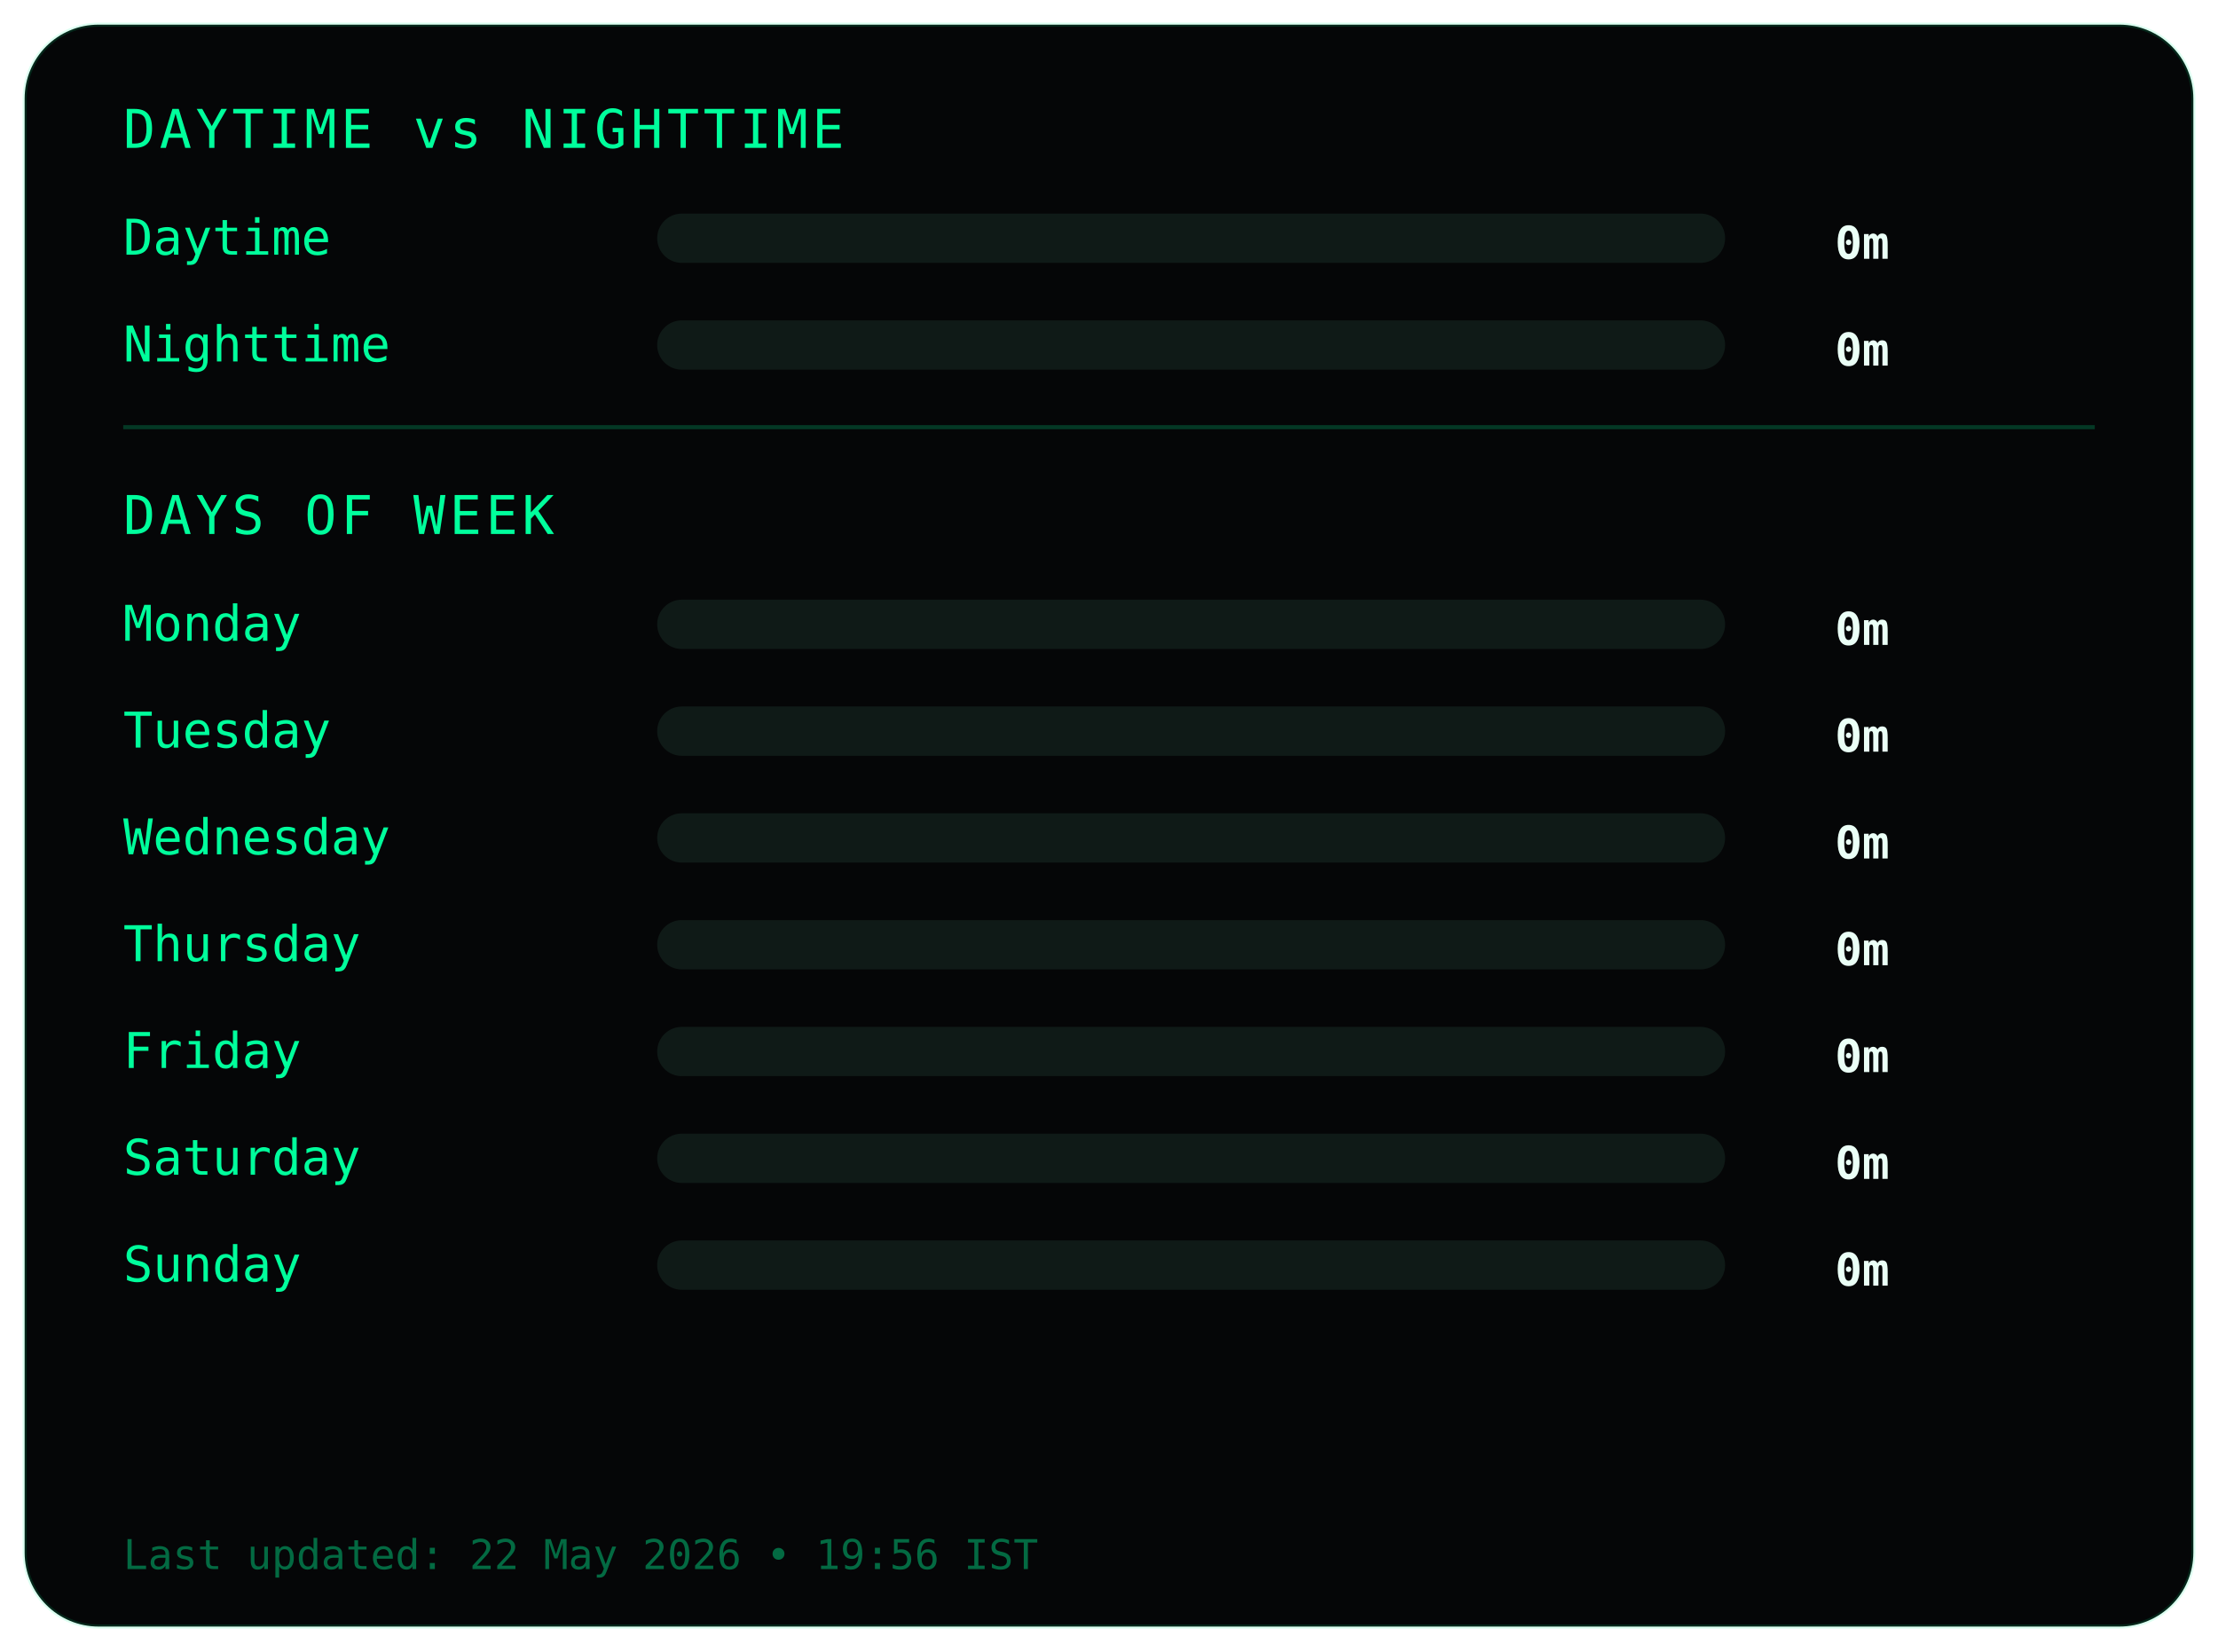
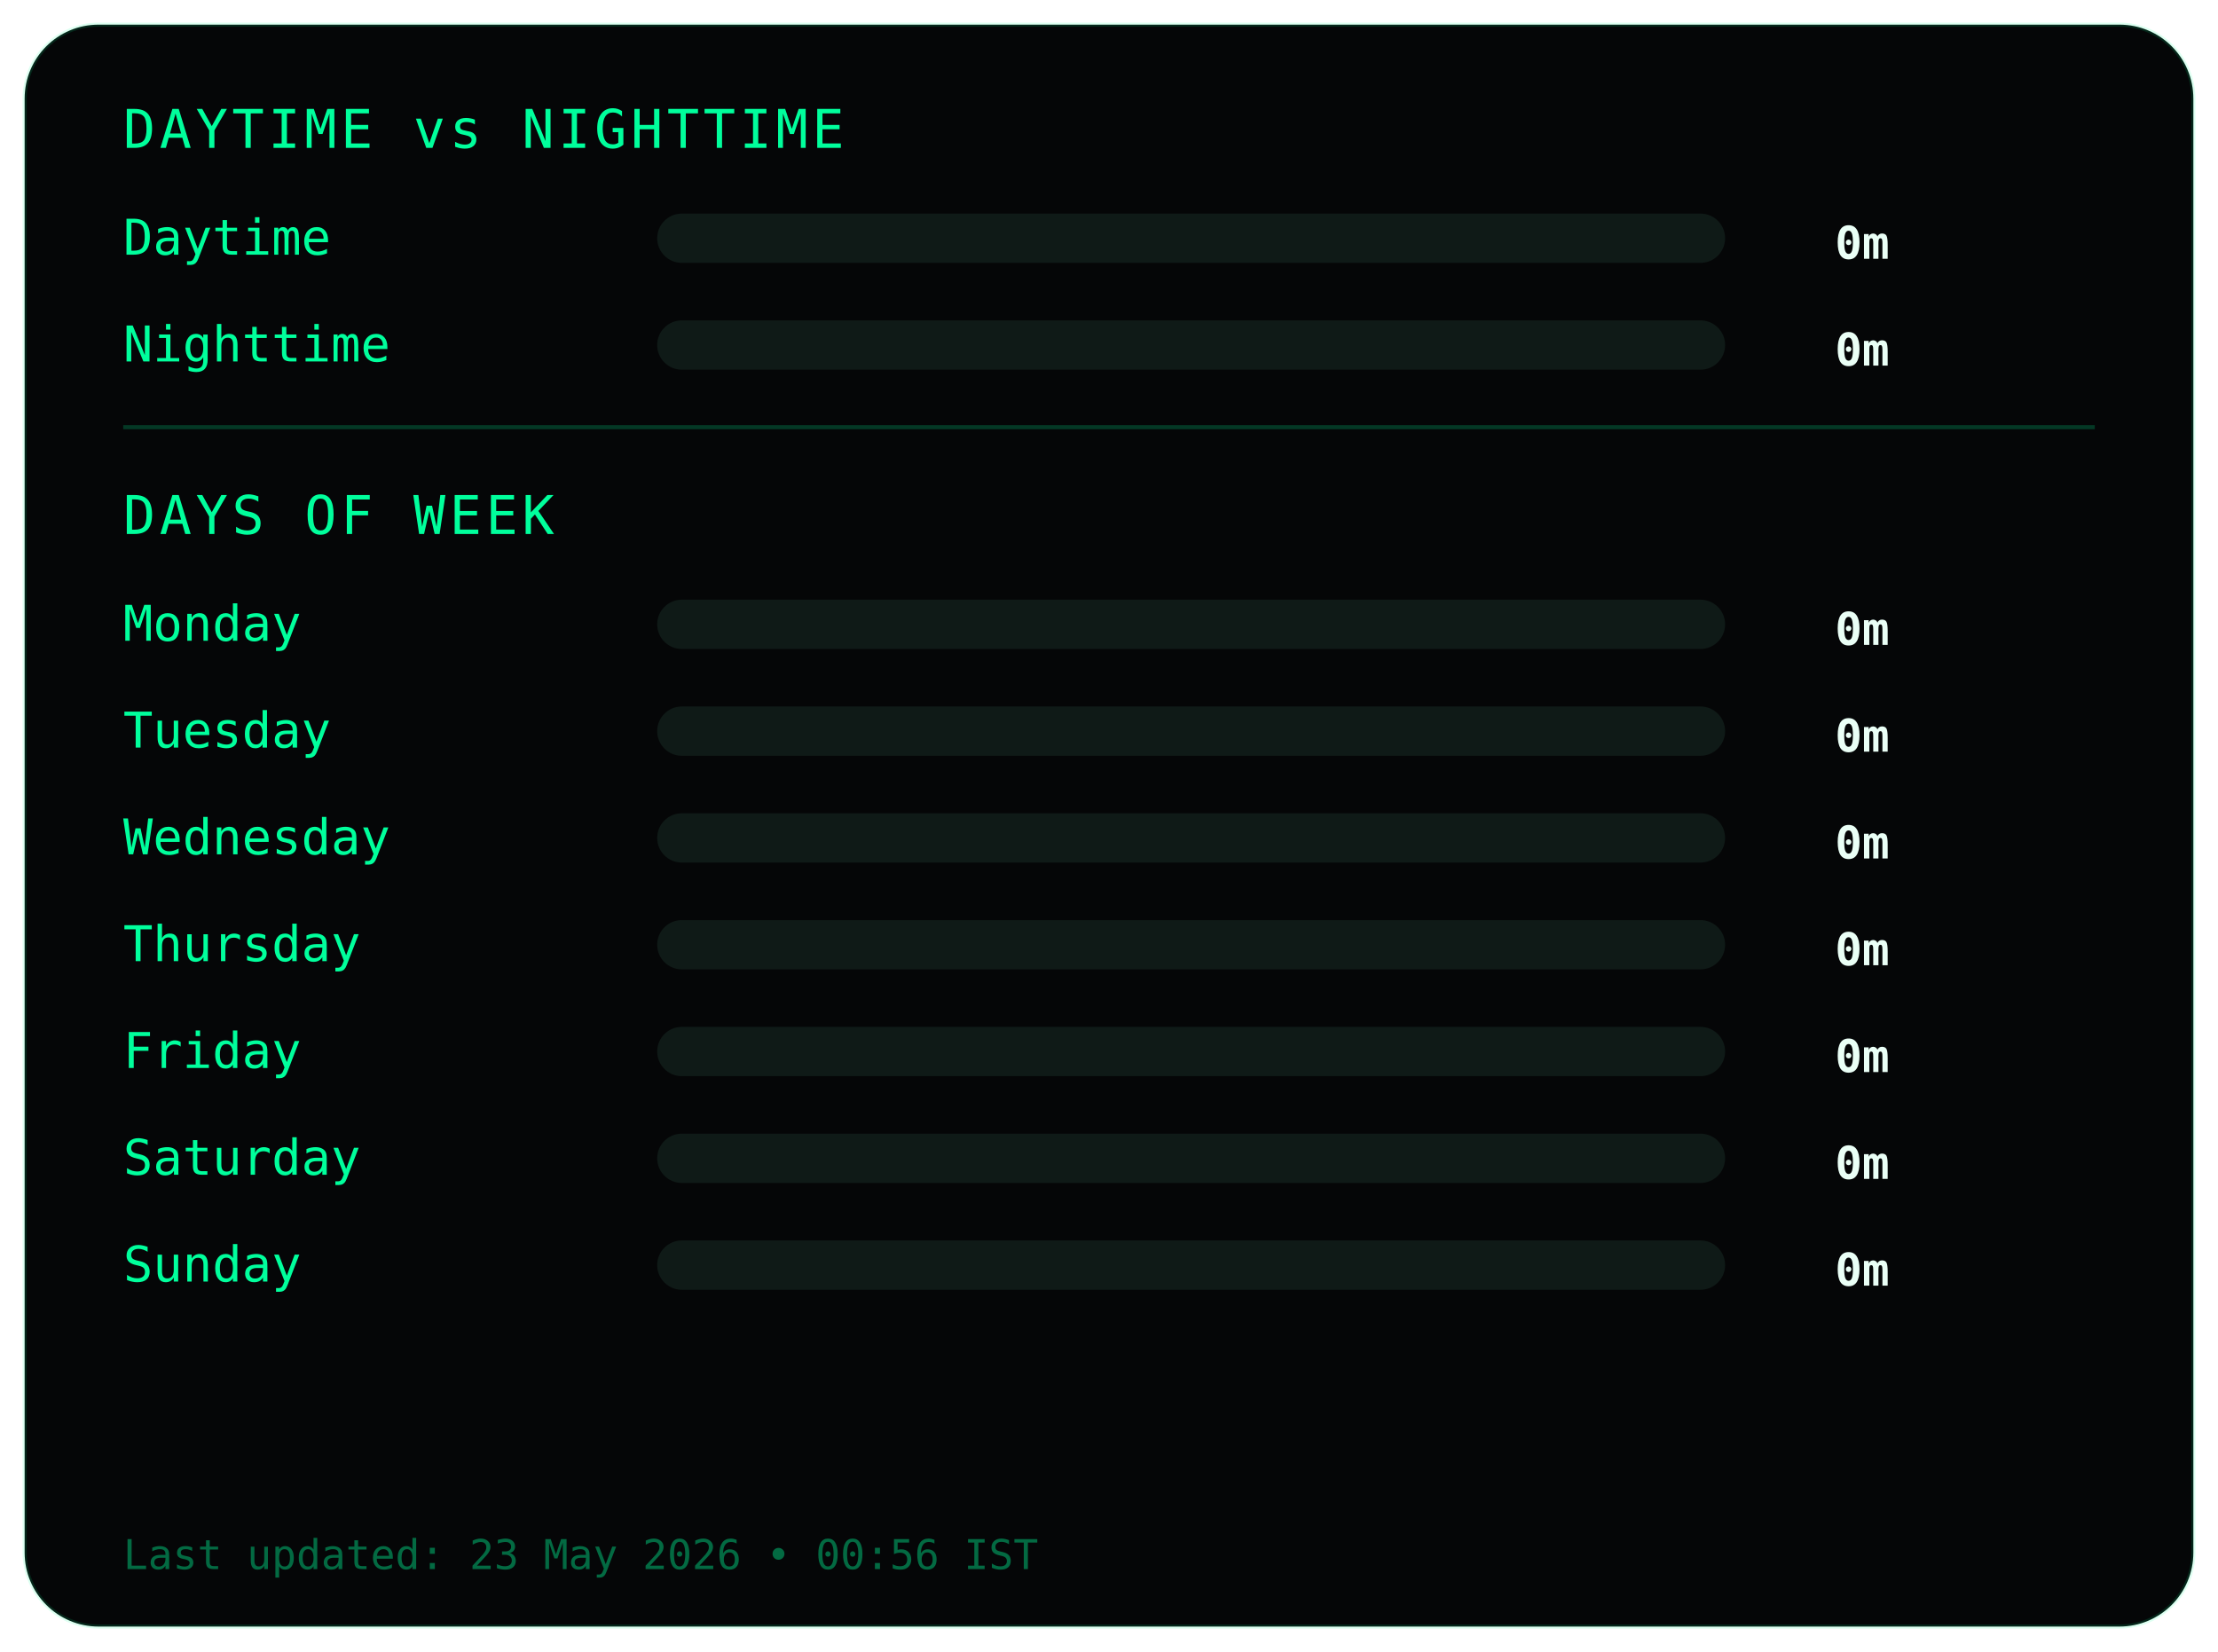
<svg xmlns="http://www.w3.org/2000/svg" width="540" height="402">
  <style>
.frame {
  fill:#050607;
  stroke:#00ff9c22;
  stroke-width:1;
}
.title {
  fill:#00ff9c;
  font-family:monospace;
  font-size:13px;
  letter-spacing:1px;
}
.label {
  fill:#00ff9c;
  font-family:monospace;
  font-size:12px;
}
.value {
  fill:#eafff6;
  font-family:monospace;
  font-size:11px;
  font-weight:bold;
  text-anchor:end;
}
.bar-bg { fill:#0f1a17; }
.bar { fill:#00ff9c; }
.divider { stroke:#00ff9c33; }
.footer {
  fill:#00ff9c66;
  font-family:monospace;
  font-size:10px;
}
</style>
  <rect class="frame" x="6" y="6" rx="18" width="528" height="390" />
  <text class="title" x="30" y="36">DAYTIME vs NIGHTTIME</text>
  <text class="label" x="30" y="62">Daytime</text>
  <rect class="bar-bg" x="160" y="52" width="260" height="12" rx="6" />
  <rect class="bar" x="160" y="52" width="0" height="12" rx="6" />
  <text class="value" x="460" y="63">0m</text>
  <text class="label" x="30" y="88">Nighttime</text>
  <rect class="bar-bg" x="160" y="78" width="260" height="12" rx="6" />
  <rect class="bar" x="160" y="78" width="0" height="12" rx="6" />
  <text class="value" x="460" y="89">0m</text>
  <line class="divider" x1="30" y1="104" x2="510" y2="104" />
  <text class="title" x="30" y="130">DAYS OF WEEK</text>
  <text class="label" x="30" y="156">Monday</text>
  <rect class="bar-bg" x="160" y="146" width="260" height="12" rx="6" />
  <rect class="bar" x="160" y="146" width="0" height="12" rx="6" />
  <text class="value" x="460" y="157">0m</text>
  <text class="label" x="30" y="182">Tuesday</text>
  <rect class="bar-bg" x="160" y="172" width="260" height="12" rx="6" />
  <rect class="bar" x="160" y="172" width="0" height="12" rx="6" />
  <text class="value" x="460" y="183">0m</text>
  <text class="label" x="30" y="208">Wednesday</text>
  <rect class="bar-bg" x="160" y="198" width="260" height="12" rx="6" />
  <rect class="bar" x="160" y="198" width="0" height="12" rx="6" />
  <text class="value" x="460" y="209">0m</text>
  <text class="label" x="30" y="234">Thursday</text>
  <rect class="bar-bg" x="160" y="224" width="260" height="12" rx="6" />
  <rect class="bar" x="160" y="224" width="0" height="12" rx="6" />
  <text class="value" x="460" y="235">0m</text>
  <text class="label" x="30" y="260">Friday</text>
  <rect class="bar-bg" x="160" y="250" width="260" height="12" rx="6" />
  <rect class="bar" x="160" y="250" width="0" height="12" rx="6" />
  <text class="value" x="460" y="261">0m</text>
  <text class="label" x="30" y="286">Saturday</text>
  <rect class="bar-bg" x="160" y="276" width="260" height="12" rx="6" />
  <rect class="bar" x="160" y="276" width="0" height="12" rx="6" />
  <text class="value" x="460" y="287">0m</text>
  <text class="label" x="30" y="312">Sunday</text>
  <rect class="bar-bg" x="160" y="302" width="260" height="12" rx="6" />
  <rect class="bar" x="160" y="302" width="0" height="12" rx="6" />
  <text class="value" x="460" y="313">0m</text>
  <text class="footer" x="30" y="382">
- Last updated: 22 May 2026 • 19:56 IST
+ Last updated: 23 May 2026 • 00:56 IST
</text>
</svg>
